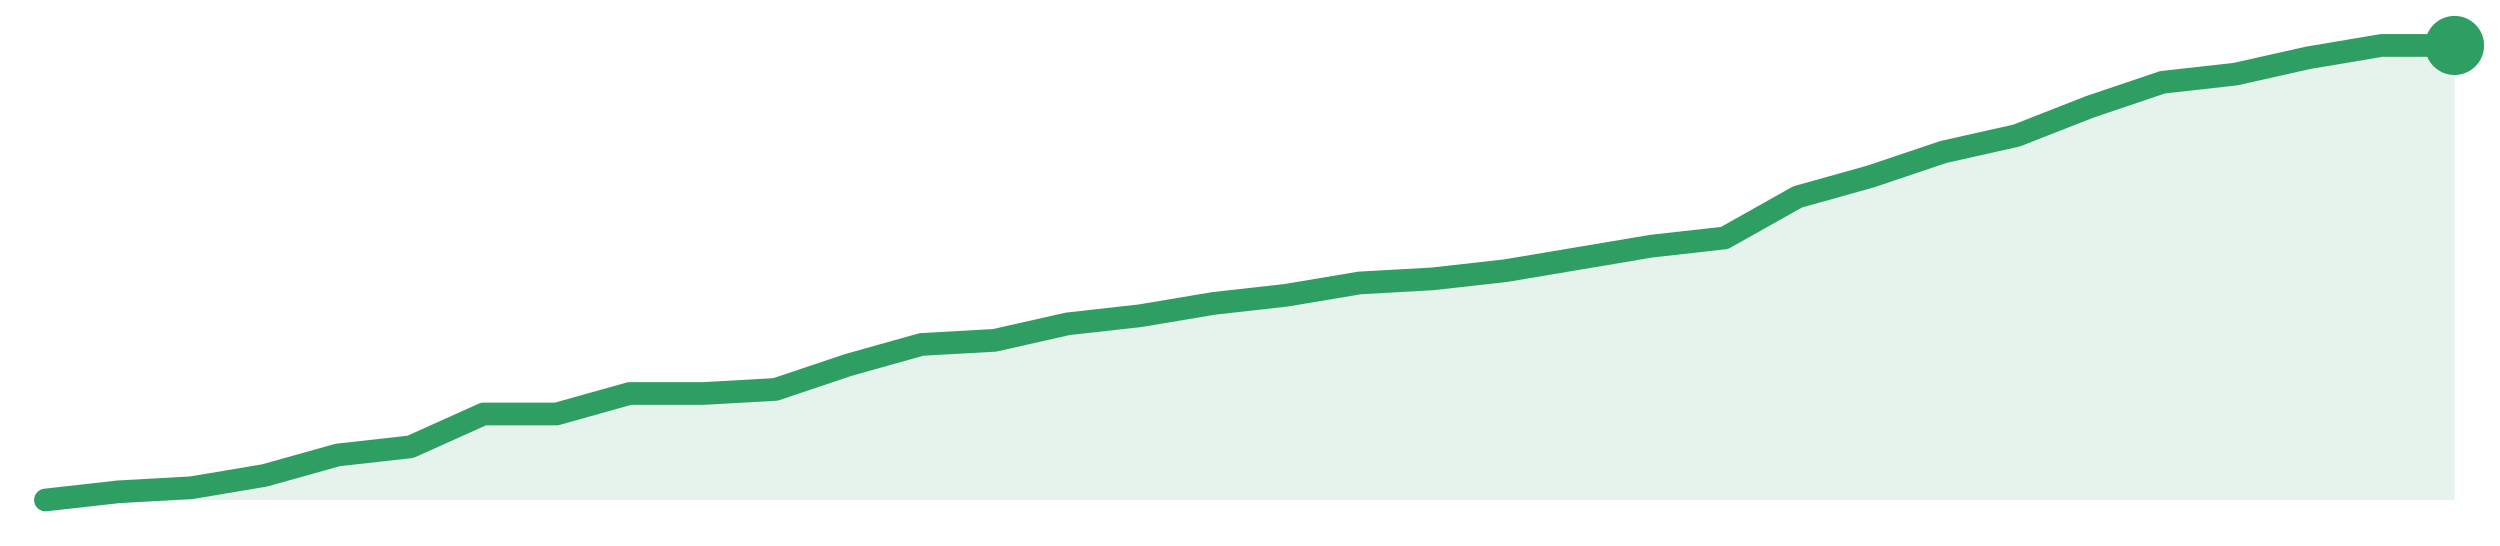
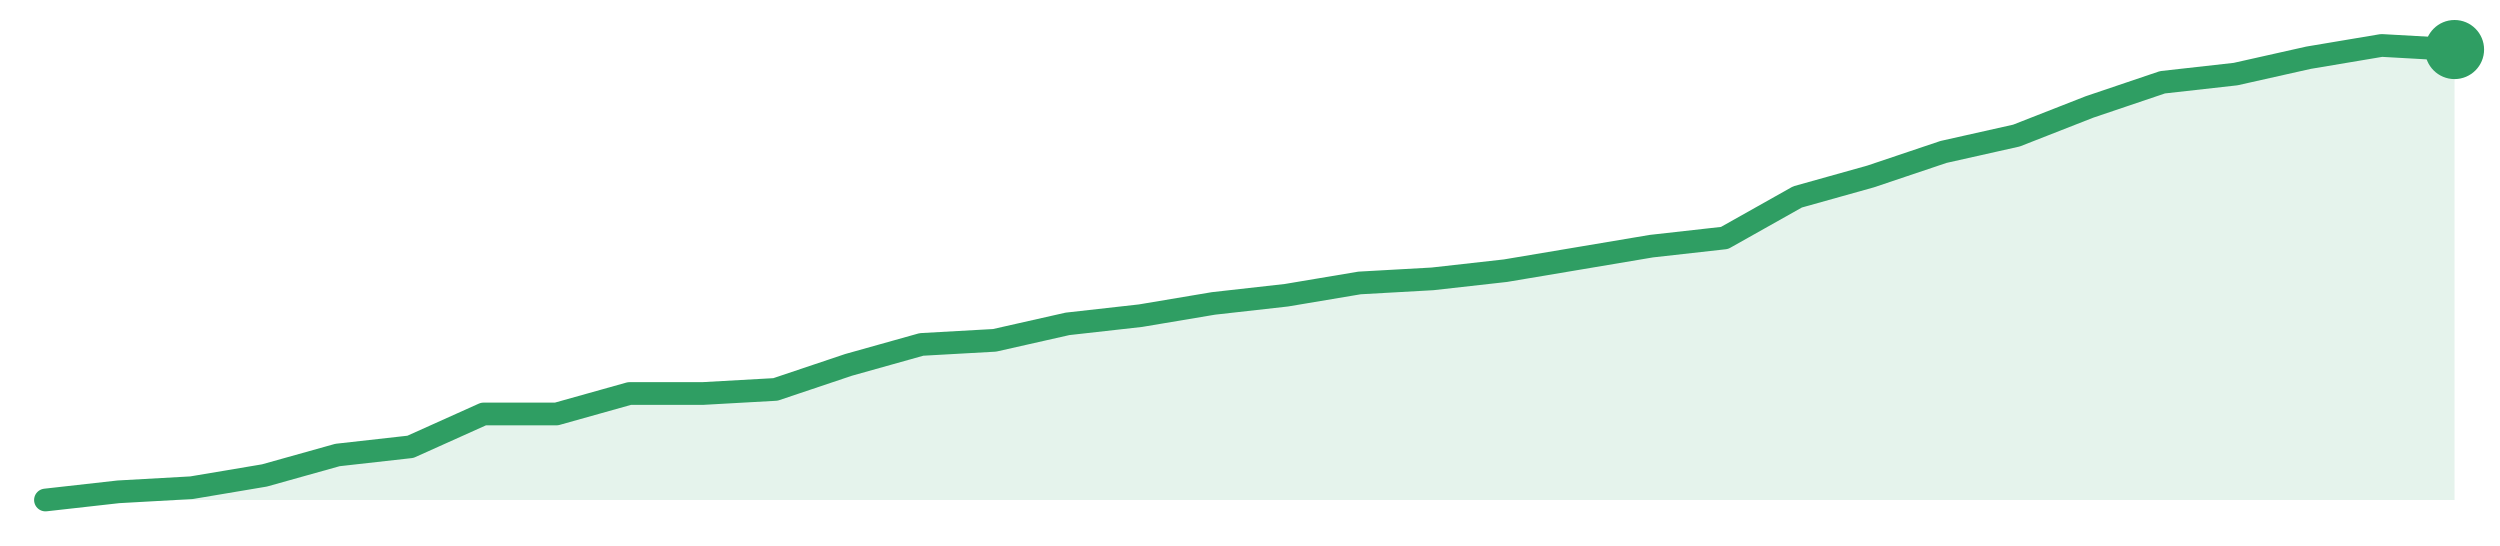
<svg xmlns="http://www.w3.org/2000/svg" width="220" height="48" viewBox="0 0 220 48" role="img" aria-label="trend">
-   <path d="M4.0,44.0 L4.0,44.0 L10.42,43.28 L16.85,42.92 L23.27,41.84 L29.7,40.04 L36.12,39.32 L42.55,36.43 L48.97,36.43 L55.39,34.63 L61.82,34.63 L68.24,34.27 L74.67,32.11 L81.09,30.31 L87.52,29.95 L93.94,28.5 L100.36,27.78 L106.79,26.7 L113.21,25.98 L119.64,24.9 L126.06,24.54 L132.48,23.82 L138.91,22.74 L145.33,21.66 L151.76,20.94 L158.18,17.33 L164.61,15.53 L171.03,13.37 L177.45,11.93 L183.88,9.41 L190.3,7.24 L196.73,6.52 L203.15,5.08 L209.58,4.0 L216.0,4.0 L216.0,44.0 Z" fill="#2f9e631f" />
-   <path d="M4.0,44.0 L10.42,43.28 L16.85,42.92 L23.27,41.84 L29.7,40.04 L36.12,39.32 L42.55,36.43 L48.97,36.43 L55.39,34.63 L61.82,34.63 L68.24,34.27 L74.67,32.11 L81.09,30.31 L87.52,29.95 L93.94,28.5 L100.36,27.78 L106.79,26.7 L113.21,25.98 L119.64,24.9 L126.06,24.54 L132.48,23.82 L138.91,22.74 L145.33,21.66 L151.76,20.94 L158.18,17.33 L164.61,15.53 L171.03,13.37 L177.45,11.93 L183.88,9.41 L190.3,7.24 L196.73,6.52 L203.15,5.08 L209.58,4.0 L216.0,4.0" fill="none" stroke="#2f9e63" stroke-width="2" stroke-linejoin="round" stroke-linecap="round" />
-   <circle cx="216.0" cy="4.0" r="2.6" fill="#2f9e63" />
+   <path d="M4.0,44.0 L4.0,44.0 L10.42,43.28 L16.85,42.92 L23.27,41.84 L29.7,40.04 L36.12,39.32 L42.55,36.43 L48.97,36.43 L55.39,34.63 L61.82,34.63 L68.24,34.27 L74.67,32.11 L81.09,30.31 L87.52,29.95 L93.94,28.5 L100.36,27.78 L106.79,26.7 L113.21,25.98 L119.64,24.9 L126.06,24.54 L132.48,23.82 L138.91,22.74 L145.33,21.66 L151.76,20.94 L158.18,17.33 L164.61,15.53 L171.03,13.37 L177.45,11.93 L183.88,9.41 L190.3,7.24 L196.73,6.52 L203.15,5.08 L209.58,4.0 L216.0,4.36 L216.0,44.0 Z" fill="#2f9e631f" />
+   <path d="M4.0,44.0 L10.42,43.28 L16.85,42.92 L23.27,41.84 L29.7,40.04 L36.12,39.32 L42.55,36.43 L48.97,36.43 L55.39,34.63 L61.82,34.63 L68.24,34.27 L74.67,32.11 L81.09,30.31 L87.52,29.95 L93.94,28.5 L100.36,27.78 L106.79,26.7 L113.21,25.98 L119.64,24.9 L126.06,24.54 L132.48,23.82 L138.91,22.74 L145.33,21.66 L151.76,20.94 L158.18,17.33 L164.61,15.53 L171.03,13.37 L177.45,11.93 L183.88,9.41 L190.3,7.24 L196.73,6.52 L203.15,5.08 L209.58,4.0 L216.0,4.36" fill="none" stroke="#2f9e63" stroke-width="2" stroke-linejoin="round" stroke-linecap="round" />
+   <circle cx="216.0" cy="4.36" r="2.6" fill="#2f9e63" />
</svg>
